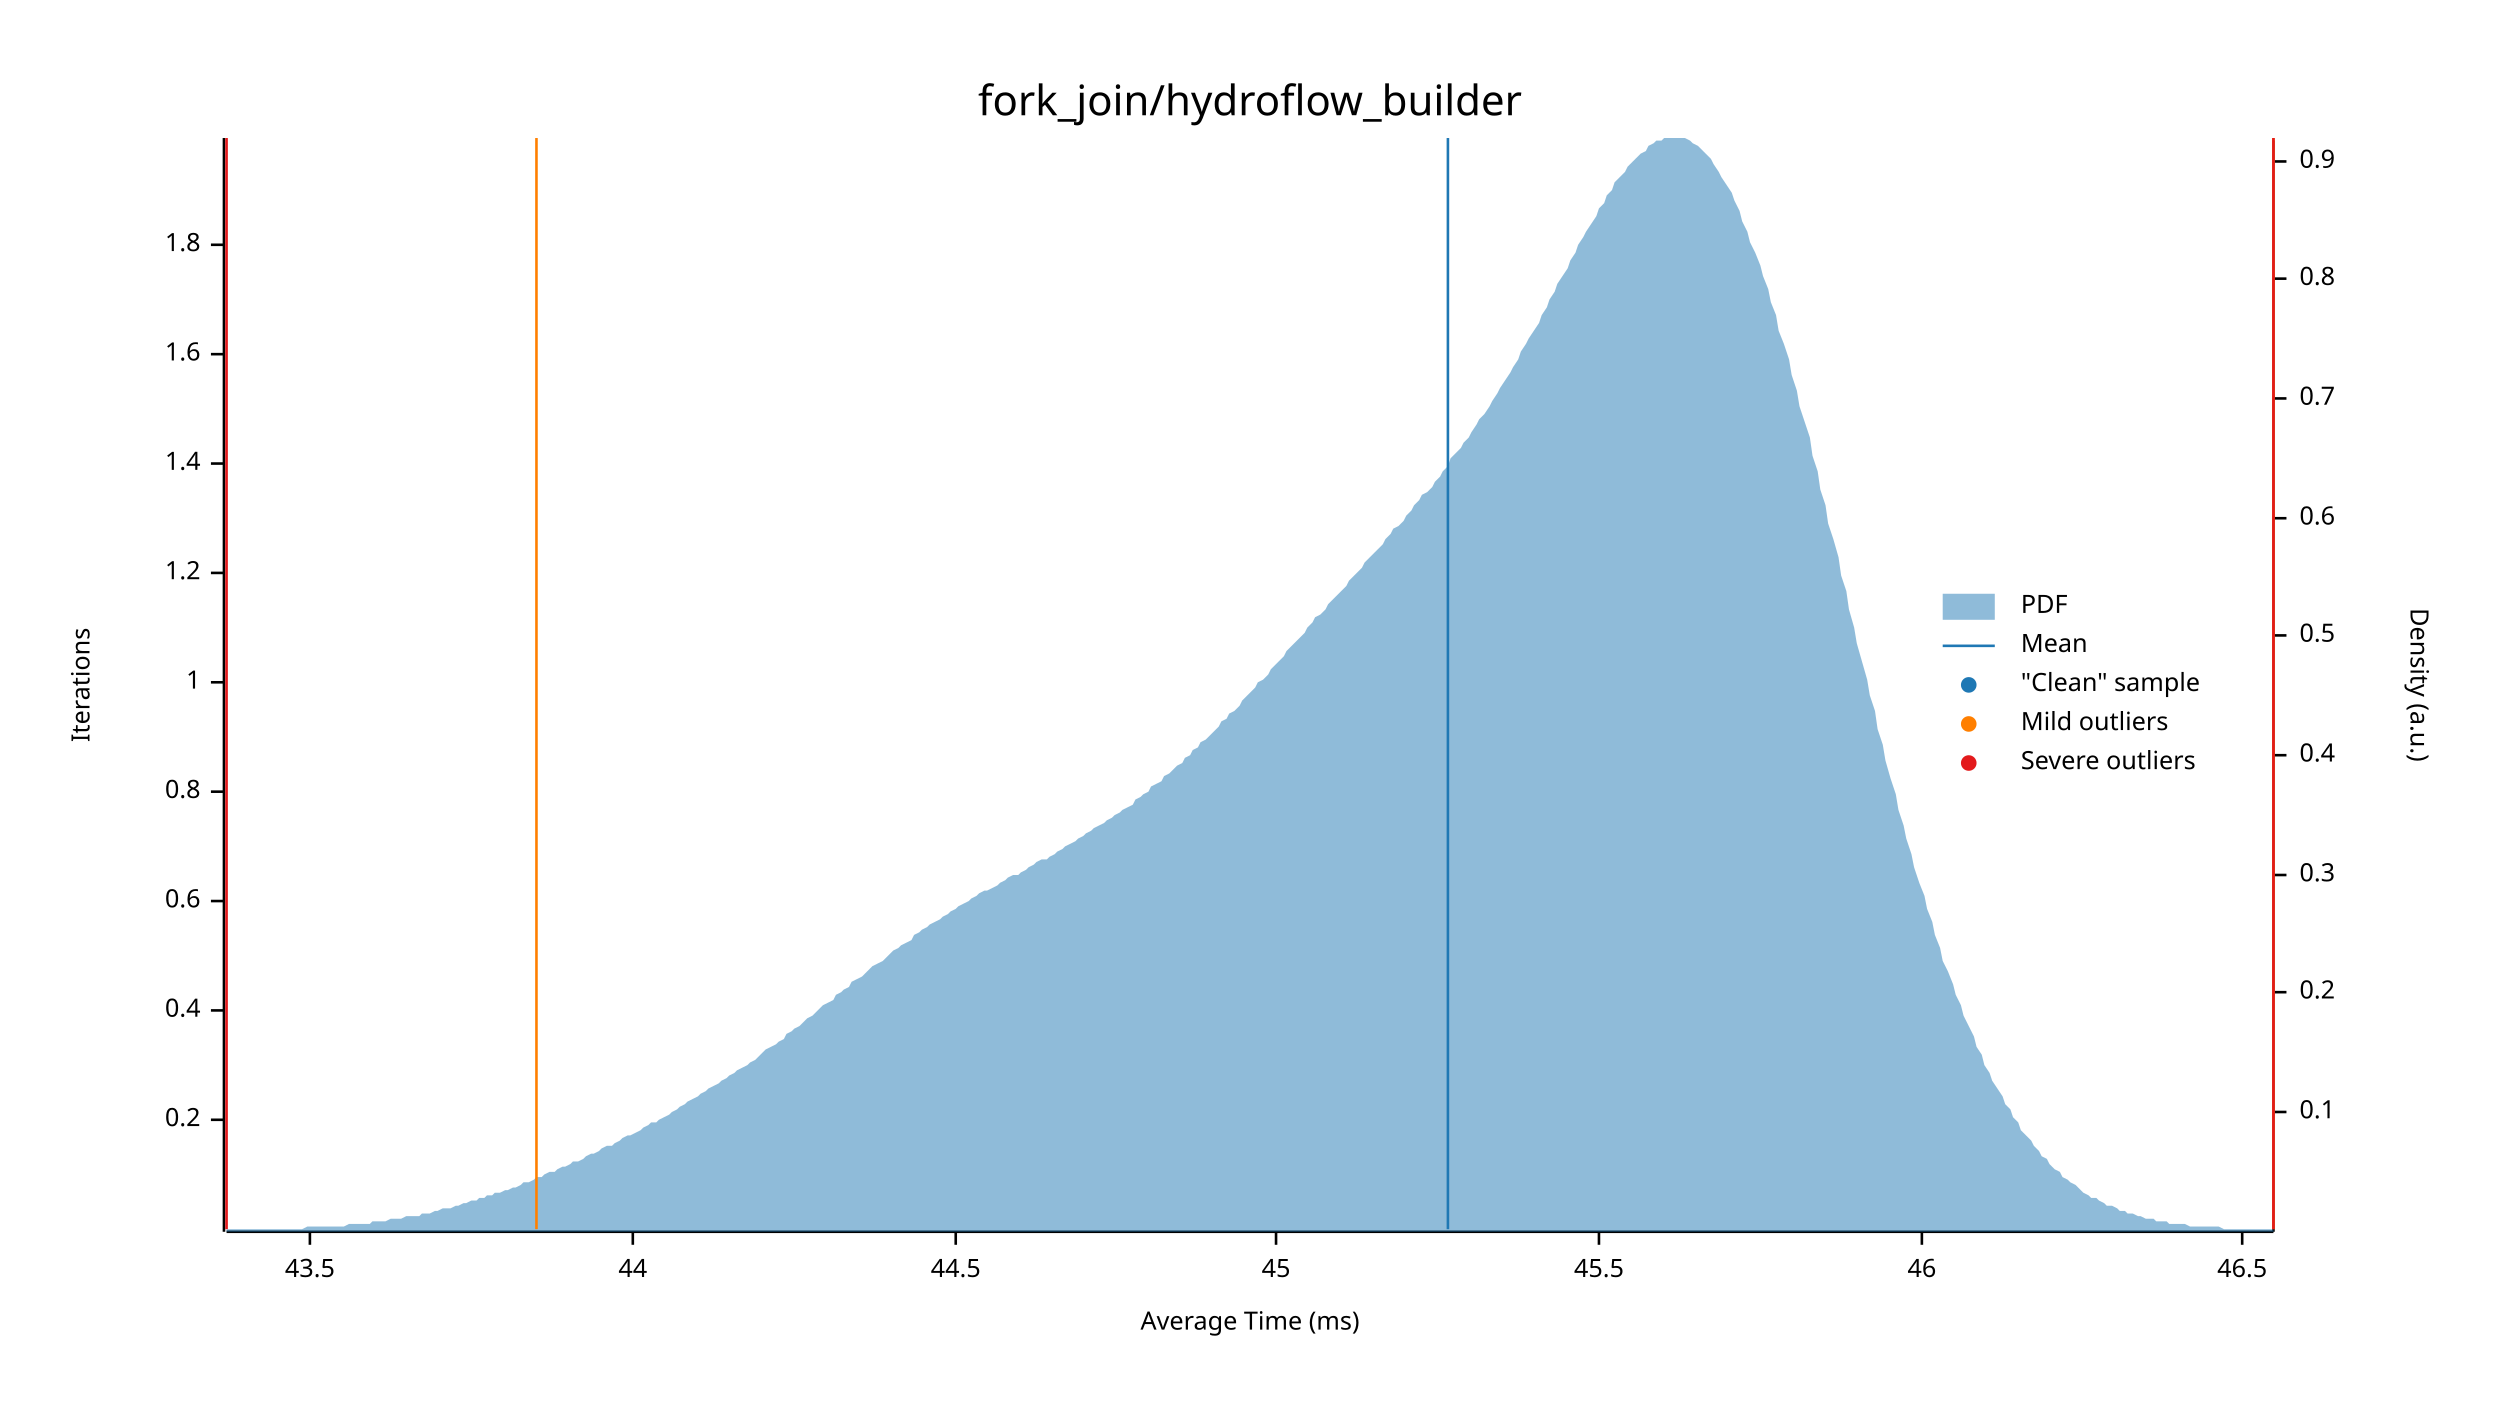
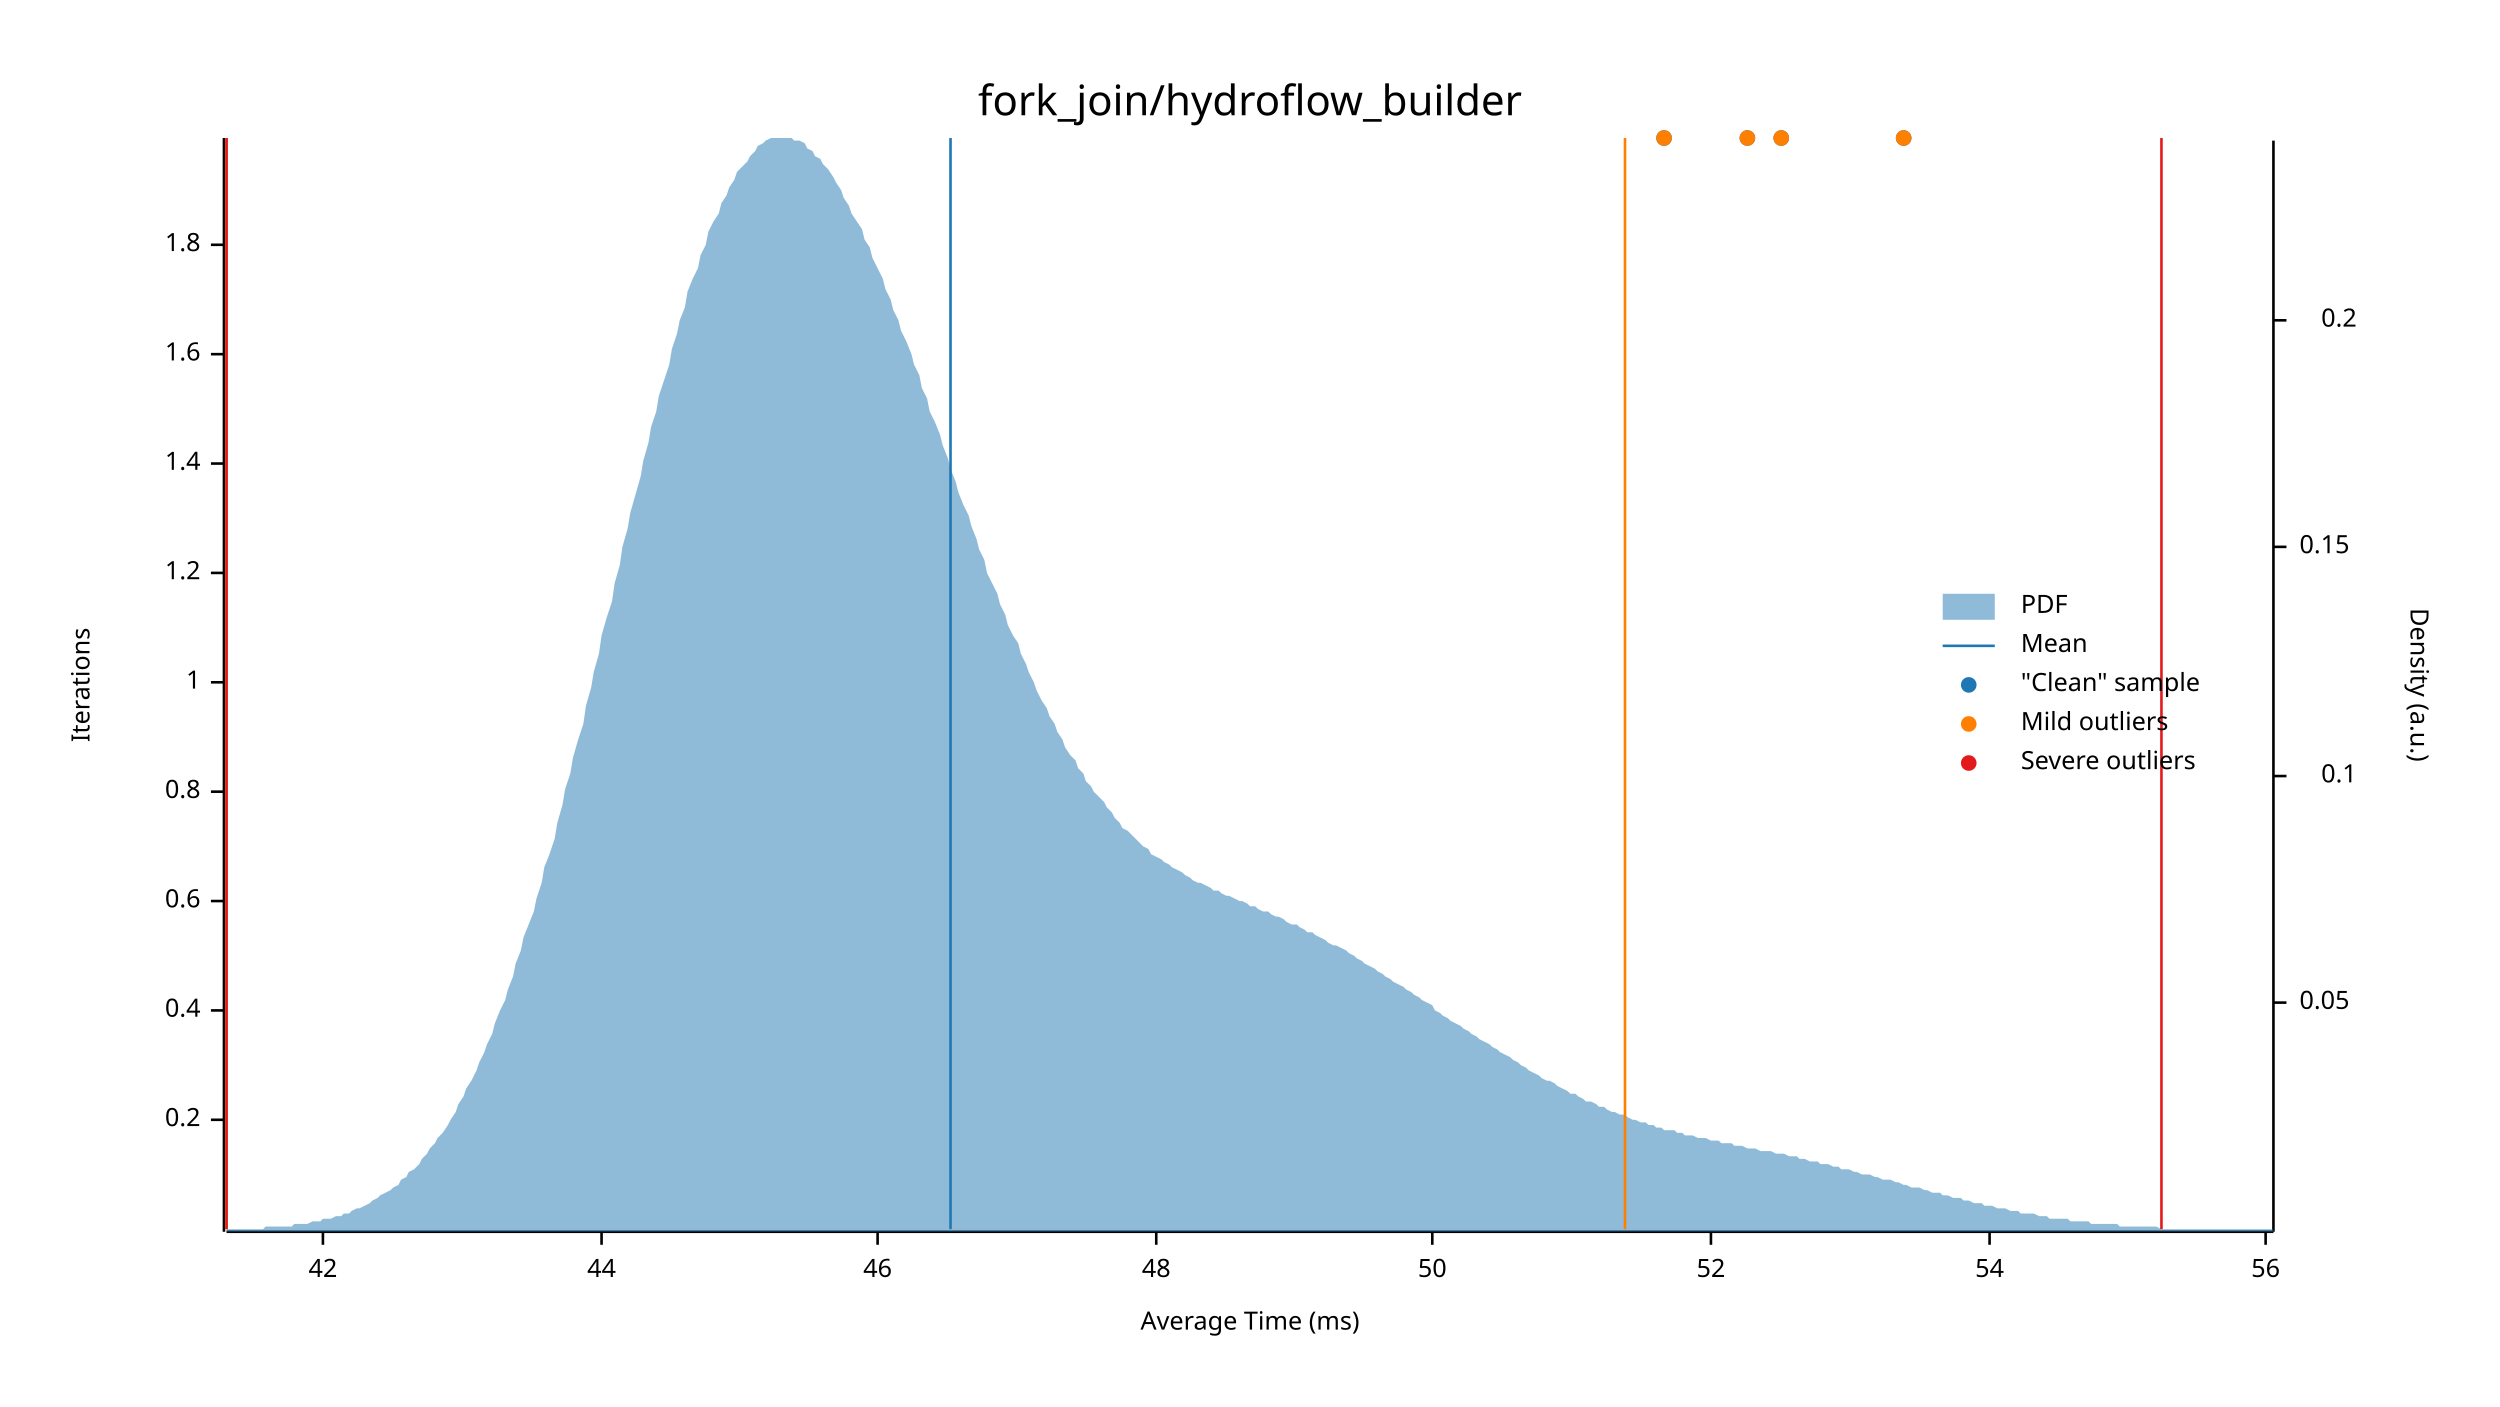
<svg xmlns="http://www.w3.org/2000/svg" width="960" height="540" viewBox="0 0 960 540">
  <text x="480" y="32" dy="0.76em" text-anchor="middle" font-family="sans-serif" font-size="16.129" opacity="1" fill="#000000">
fork_join/hydroflow_builder
</text>
  <text x="27" y="263" dy="0.76em" text-anchor="middle" font-family="sans-serif" font-size="9.677" opacity="1" fill="#000000" transform="rotate(270, 27, 263)">
Iterations
</text>
  <text x="480" y="513" dy="-0.5ex" text-anchor="middle" font-family="sans-serif" font-size="9.677" opacity="1" fill="#000000">
Average Time (ms)
</text>
  <polyline fill="none" opacity="1" stroke="#000000" stroke-width="1" points="86,53 86,473 " />
  <text x="77" y="430" dy="0.5ex" text-anchor="end" font-family="sans-serif" font-size="9.677" opacity="1" fill="#000000">
0.2
</text>
  <polyline fill="none" opacity="1" stroke="#000000" stroke-width="1" points="81,430 86,430 " />
  <text x="77" y="388" dy="0.5ex" text-anchor="end" font-family="sans-serif" font-size="9.677" opacity="1" fill="#000000">
0.4
</text>
  <polyline fill="none" opacity="1" stroke="#000000" stroke-width="1" points="81,388 86,388 " />
  <text x="77" y="346" dy="0.5ex" text-anchor="end" font-family="sans-serif" font-size="9.677" opacity="1" fill="#000000">
0.6
</text>
  <polyline fill="none" opacity="1" stroke="#000000" stroke-width="1" points="81,346 86,346 " />
  <text x="77" y="304" dy="0.5ex" text-anchor="end" font-family="sans-serif" font-size="9.677" opacity="1" fill="#000000">
0.8
</text>
  <polyline fill="none" opacity="1" stroke="#000000" stroke-width="1" points="81,304 86,304 " />
  <text x="77" y="262" dy="0.5ex" text-anchor="end" font-family="sans-serif" font-size="9.677" opacity="1" fill="#000000">
1
</text>
  <polyline fill="none" opacity="1" stroke="#000000" stroke-width="1" points="81,262 86,262 " />
  <text x="77" y="220" dy="0.5ex" text-anchor="end" font-family="sans-serif" font-size="9.677" opacity="1" fill="#000000">
1.2
</text>
  <polyline fill="none" opacity="1" stroke="#000000" stroke-width="1" points="81,220 86,220 " />
  <text x="77" y="178" dy="0.5ex" text-anchor="end" font-family="sans-serif" font-size="9.677" opacity="1" fill="#000000">
1.4
</text>
  <polyline fill="none" opacity="1" stroke="#000000" stroke-width="1" points="81,178 86,178 " />
  <text x="77" y="136" dy="0.5ex" text-anchor="end" font-family="sans-serif" font-size="9.677" opacity="1" fill="#000000">
1.6
</text>
  <polyline fill="none" opacity="1" stroke="#000000" stroke-width="1" points="81,136 86,136 " />
  <text x="77" y="94" dy="0.5ex" text-anchor="end" font-family="sans-serif" font-size="9.677" opacity="1" fill="#000000">
1.8
</text>
  <polyline fill="none" opacity="1" stroke="#000000" stroke-width="1" points="81,94 86,94 " />
  <polyline fill="none" opacity="1" stroke="#000000" stroke-width="1" points="87,473 873,473 " />
-   <text x="119" y="483" dy="0.76em" text-anchor="middle" font-family="sans-serif" font-size="9.677" opacity="1" fill="#000000">
- 43.5
+   <text x="124" y="483" dy="0.76em" text-anchor="middle" font-family="sans-serif" font-size="9.677" opacity="1" fill="#000000">
+ 42
</text>
-   <polyline fill="none" opacity="1" stroke="#000000" stroke-width="1" points="119,473 119,478 " />
-   <text x="243" y="483" dy="0.76em" text-anchor="middle" font-family="sans-serif" font-size="9.677" opacity="1" fill="#000000">
+   <polyline fill="none" opacity="1" stroke="#000000" stroke-width="1" points="124,473 124,478 " />
+   <text x="231" y="483" dy="0.76em" text-anchor="middle" font-family="sans-serif" font-size="9.677" opacity="1" fill="#000000">
44
</text>
-   <polyline fill="none" opacity="1" stroke="#000000" stroke-width="1" points="243,473 243,478 " />
-   <text x="367" y="483" dy="0.76em" text-anchor="middle" font-family="sans-serif" font-size="9.677" opacity="1" fill="#000000">
- 44.5
- </text>
-   <polyline fill="none" opacity="1" stroke="#000000" stroke-width="1" points="367,473 367,478 " />
-   <text x="490" y="483" dy="0.76em" text-anchor="middle" font-family="sans-serif" font-size="9.677" opacity="1" fill="#000000">
- 45
- </text>
-   <polyline fill="none" opacity="1" stroke="#000000" stroke-width="1" points="490,473 490,478 " />
-   <text x="614" y="483" dy="0.76em" text-anchor="middle" font-family="sans-serif" font-size="9.677" opacity="1" fill="#000000">
- 45.5
- </text>
-   <polyline fill="none" opacity="1" stroke="#000000" stroke-width="1" points="614,473 614,478 " />
-   <text x="738" y="483" dy="0.76em" text-anchor="middle" font-family="sans-serif" font-size="9.677" opacity="1" fill="#000000">
+   <polyline fill="none" opacity="1" stroke="#000000" stroke-width="1" points="231,473 231,478 " />
+   <text x="337" y="483" dy="0.76em" text-anchor="middle" font-family="sans-serif" font-size="9.677" opacity="1" fill="#000000">
46
</text>
-   <polyline fill="none" opacity="1" stroke="#000000" stroke-width="1" points="738,473 738,478 " />
-   <text x="861" y="483" dy="0.76em" text-anchor="middle" font-family="sans-serif" font-size="9.677" opacity="1" fill="#000000">
- 46.5
+   <polyline fill="none" opacity="1" stroke="#000000" stroke-width="1" points="337,473 337,478 " />
+   <text x="444" y="483" dy="0.76em" text-anchor="middle" font-family="sans-serif" font-size="9.677" opacity="1" fill="#000000">
+ 48
</text>
-   <polyline fill="none" opacity="1" stroke="#000000" stroke-width="1" points="861,473 861,478 " />
+   <polyline fill="none" opacity="1" stroke="#000000" stroke-width="1" points="444,473 444,478 " />
+   <text x="550" y="483" dy="0.76em" text-anchor="middle" font-family="sans-serif" font-size="9.677" opacity="1" fill="#000000">
+ 50
+ </text>
+   <polyline fill="none" opacity="1" stroke="#000000" stroke-width="1" points="550,473 550,478 " />
+   <text x="657" y="483" dy="0.76em" text-anchor="middle" font-family="sans-serif" font-size="9.677" opacity="1" fill="#000000">
+ 52
+ </text>
+   <polyline fill="none" opacity="1" stroke="#000000" stroke-width="1" points="657,473 657,478 " />
+   <text x="764" y="483" dy="0.76em" text-anchor="middle" font-family="sans-serif" font-size="9.677" opacity="1" fill="#000000">
+ 54
+ </text>
+   <polyline fill="none" opacity="1" stroke="#000000" stroke-width="1" points="764,473 764,478 " />
+   <text x="870" y="483" dy="0.76em" text-anchor="middle" font-family="sans-serif" font-size="9.677" opacity="1" fill="#000000">
+ 56
+ </text>
+   <polyline fill="none" opacity="1" stroke="#000000" stroke-width="1" points="870,473 870,478 " />
  <text x="933" y="263" dy="0.76em" text-anchor="middle" font-family="sans-serif" font-size="9.677" opacity="1" fill="#000000" transform="rotate(90, 933, 263)">
Density (a.u.)
</text>
  <polyline fill="none" opacity="1" stroke="#000000" stroke-width="1" points="873,54 873,473 " />
-   <text x="883" y="427" dy="0.5ex" text-anchor="start" font-family="sans-serif" font-size="9.677" opacity="1" fill="#000000">
+   <text x="883" y="385" dy="0.5ex" text-anchor="start" font-family="sans-serif" font-size="9.677" opacity="1" fill="#000000">
+ 0.05
+ </text>
+   <polyline fill="none" opacity="1" stroke="#000000" stroke-width="1" points="873,385 878,385 " />
+   <text x="905" y="298" dy="0.5ex" text-anchor="end" font-family="sans-serif" font-size="9.677" opacity="1" fill="#000000">
0.1
</text>
-   <polyline fill="none" opacity="1" stroke="#000000" stroke-width="1" points="873,427 878,427 " />
-   <text x="883" y="381" dy="0.5ex" text-anchor="start" font-family="sans-serif" font-size="9.677" opacity="1" fill="#000000">
+   <polyline fill="none" opacity="1" stroke="#000000" stroke-width="1" points="873,298 878,298 " />
+   <text x="883" y="210" dy="0.5ex" text-anchor="start" font-family="sans-serif" font-size="9.677" opacity="1" fill="#000000">
+ 0.15
+ </text>
+   <polyline fill="none" opacity="1" stroke="#000000" stroke-width="1" points="873,210 878,210 " />
+   <text x="905" y="123" dy="0.5ex" text-anchor="end" font-family="sans-serif" font-size="9.677" opacity="1" fill="#000000">
0.2
</text>
-   <polyline fill="none" opacity="1" stroke="#000000" stroke-width="1" points="873,381 878,381 " />
-   <text x="883" y="336" dy="0.5ex" text-anchor="start" font-family="sans-serif" font-size="9.677" opacity="1" fill="#000000">
- 0.3
- </text>
-   <polyline fill="none" opacity="1" stroke="#000000" stroke-width="1" points="873,336 878,336 " />
-   <text x="883" y="290" dy="0.5ex" text-anchor="start" font-family="sans-serif" font-size="9.677" opacity="1" fill="#000000">
- 0.4
- </text>
-   <polyline fill="none" opacity="1" stroke="#000000" stroke-width="1" points="873,290 878,290 " />
-   <text x="883" y="244" dy="0.5ex" text-anchor="start" font-family="sans-serif" font-size="9.677" opacity="1" fill="#000000">
- 0.5
- </text>
-   <polyline fill="none" opacity="1" stroke="#000000" stroke-width="1" points="873,244 878,244 " />
-   <text x="883" y="199" dy="0.5ex" text-anchor="start" font-family="sans-serif" font-size="9.677" opacity="1" fill="#000000">
- 0.6
- </text>
-   <polyline fill="none" opacity="1" stroke="#000000" stroke-width="1" points="873,199 878,199 " />
-   <text x="883" y="153" dy="0.5ex" text-anchor="start" font-family="sans-serif" font-size="9.677" opacity="1" fill="#000000">
- 0.7
- </text>
-   <polyline fill="none" opacity="1" stroke="#000000" stroke-width="1" points="873,153 878,153 " />
-   <text x="883" y="107" dy="0.5ex" text-anchor="start" font-family="sans-serif" font-size="9.677" opacity="1" fill="#000000">
- 0.8
- </text>
-   <polyline fill="none" opacity="1" stroke="#000000" stroke-width="1" points="873,107 878,107 " />
-   <text x="883" y="62" dy="0.5ex" text-anchor="start" font-family="sans-serif" font-size="9.677" opacity="1" fill="#000000">
- 0.9
- </text>
-   <polyline fill="none" opacity="1" stroke="#000000" stroke-width="1" points="873,62 878,62 " />
-   <polygon opacity="0.5" fill="#1F78B4" points="87,472 88,472 90,472 91,472 93,472 94,472 96,472 98,472 99,472 101,472 102,472 104,472 105,472 107,472 109,472 110,472 112,472 113,472 115,472 116,472 118,471 120,471 121,471 123,471 124,471 126,471 127,471 129,471 131,471 132,471 134,470 135,470 137,470 138,470 140,470 142,470 143,469 145,469 146,469 148,469 150,468 151,468 153,468 154,468 156,467 157,467 159,467 161,467 162,466 164,466 165,466 167,465 168,465 170,464 172,464 173,464 175,463 176,463 178,462 179,462 181,461 183,461 184,460 186,460 187,459 189,459 190,458 192,458 194,457 195,457 197,456 198,456 200,455 201,454 203,454 205,453 206,452 208,452 209,451 211,450 213,450 214,449 216,448 217,448 219,447 220,446 222,446 224,445 225,444 227,443 228,443 230,442 231,441 233,440 235,440 236,439 238,438 239,437 241,436 242,436 244,435 246,434 247,433 249,432 250,431 252,431 253,430 255,429 257,428 258,427 260,426 261,425 263,424 264,423 266,422 268,421 269,420 271,419 272,418 274,417 276,416 277,415 279,414 280,413 282,412 283,411 285,410 287,409 288,408 290,407 291,406 293,404 294,403 296,402 298,401 299,400 301,399 302,397 304,396 305,395 307,394 309,392 310,391 312,390 313,389 315,387 316,386 318,385 320,384 321,382 323,381 324,380 326,379 327,377 329,376 331,375 332,374 334,372 335,371 337,370 339,369 340,368 342,366 343,365 345,364 346,363 348,362 350,361 351,359 353,358 354,357 356,356 357,355 359,354 361,353 362,352 364,351 365,350 367,349 368,348 370,347 372,346 373,345 375,344 376,343 378,342 379,342 381,341 383,340 384,339 386,338 387,337 389,336 391,336 392,335 394,334 395,333 397,332 398,331 400,330 402,330 403,329 405,328 406,327 408,326 409,325 411,324 413,323 414,322 416,321 417,320 419,319 420,318 422,317 424,316 425,315 427,314 428,313 430,312 431,311 433,310 435,309 436,307 438,306 439,305 441,304 442,302 444,301 446,300 447,298 449,297 450,296 452,294 454,293 455,291 457,290 458,288 460,287 461,285 463,284 465,282 466,281 468,279 469,277 471,276 472,274 474,273 476,271 477,269 479,267 480,266 482,264 483,262 485,261 487,259 488,257 490,255 491,254 493,252 494,250 496,248 498,246 499,245 501,243 502,241 504,239 505,237 507,236 509,234 510,232 512,230 513,229 515,227 517,225 518,223 520,221 521,220 523,218 524,216 526,214 528,212 529,211 531,209 532,207 534,205 535,203 537,202 539,200 540,198 542,196 543,194 545,192 546,190 548,189 550,187 551,185 553,183 554,181 556,179 557,176 559,174 561,172 562,170 564,168 565,166 567,163 568,161 570,159 572,156 573,154 575,151 576,149 578,146 580,143 581,141 583,138 584,135 586,132 587,130 589,127 591,124 592,121 594,118 595,115 597,112 598,109 600,106 602,103 603,100 605,97 606,94 608,91 609,89 611,86 613,83 614,80 616,78 617,75 619,73 620,70 622,68 624,66 625,64 627,62 628,61 630,59 632,58 633,56 635,55 636,54 638,54 639,53 641,53 643,53 644,53 646,53 647,53 649,54 650,55 652,56 654,58 655,59 657,61 658,63 660,66 661,68 663,71 665,74 666,77 668,81 669,85 671,89 672,93 674,97 676,102 677,106 679,111 680,116 682,121 683,127 685,132 687,138 688,144 690,150 691,156 693,162 695,168 696,175 698,181 699,188 701,194 702,201 704,207 706,214 707,221 709,227 710,234 712,241 713,247 715,254 717,261 718,267 720,273 721,280 723,286 724,292 726,299 728,305 729,311 731,317 732,322 734,328 735,333 737,339 739,344 740,349 742,354 743,359 745,364 746,369 748,373 750,378 751,382 753,386 754,390 756,394 758,398 759,402 761,405 762,409 764,412 765,415 767,418 769,421 770,424 772,426 773,429 775,431 776,434 778,436 780,438 781,440 783,442 784,444 786,445 787,447 789,449 791,450 792,452 794,453 795,454 797,455 798,456 800,458 802,459 803,460 805,460 806,461 808,462 809,463 811,463 813,464 814,465 816,465 817,466 819,466 821,467 822,467 824,468 825,468 827,468 828,469 830,469 832,469 833,470 835,470 836,470 838,470 839,470 841,471 843,471 844,471 846,471 847,471 849,471 850,471 852,471 854,472 855,472 857,472 858,472 860,472 861,472 863,472 865,472 866,472 868,472 869,472 871,472 873,472 873,473 87,473 " />
-   <polyline fill="none" opacity="1" stroke="#1F78B4" stroke-width="1" points="556,472 556,53 " />
-   <polyline fill="none" opacity="1" stroke="#FF7F00" stroke-width="1" points="206,472 206,53 " />
-   <polyline fill="none" opacity="1" stroke="#FF7F00" stroke-width="1" points="873,472 873,53 " />
+   <polyline fill="none" opacity="1" stroke="#000000" stroke-width="1" points="873,123 878,123 " />
+   <polygon opacity="0.5" fill="#1F78B4" points="87,472 88,472 90,472 91,472 93,472 94,472 96,472 98,472 99,472 101,472 102,471 104,471 105,471 107,471 109,471 110,471 112,471 113,470 115,470 116,470 118,470 120,469 121,469 123,469 124,468 126,468 127,468 129,467 131,467 132,466 134,466 135,465 137,464 138,464 140,463 142,462 143,461 145,460 146,459 148,458 150,457 151,456 153,455 154,453 156,452 157,450 159,449 161,447 162,445 164,443 165,441 167,439 168,437 170,435 172,432 173,430 175,427 176,424 178,421 179,418 181,415 183,411 184,408 186,404 187,401 189,397 190,393 192,388 194,384 195,380 197,375 198,370 200,365 201,360 203,355 205,350 206,345 208,339 209,333 211,328 213,322 214,316 216,309 217,303 219,297 220,291 222,284 224,278 225,271 227,264 228,258 230,251 231,244 233,237 235,231 236,224 238,217 239,210 241,203 242,197 244,190 246,183 247,177 249,170 250,164 252,158 253,152 255,146 257,140 258,134 260,128 261,123 263,118 264,112 266,107 268,103 269,98 271,94 272,89 274,85 276,82 277,78 279,75 280,72 282,69 283,66 285,64 287,62 288,60 290,58 291,56 293,55 294,54 296,53 298,53 299,53 301,53 302,53 304,53 305,54 307,54 309,55 310,57 312,58 313,60 315,61 316,63 318,65 320,68 321,70 323,73 324,76 326,79 327,82 329,85 331,88 332,92 334,95 335,99 337,103 339,107 340,111 342,115 343,119 345,123 346,127 348,131 350,136 351,140 353,144 354,149 356,153 357,158 359,162 361,167 362,171 364,176 365,180 367,185 368,189 370,194 372,198 373,202 375,207 376,211 378,215 379,220 381,224 383,228 384,232 386,236 387,240 389,244 391,247 392,251 394,255 395,258 397,262 398,265 400,269 402,272 403,275 405,278 406,281 408,284 409,287 411,290 413,292 414,295 416,297 417,300 419,302 420,304 422,306 424,308 425,310 427,312 428,314 430,316 431,318 433,319 435,321 436,322 438,324 439,325 441,326 442,328 444,329 446,330 447,331 449,332 450,333 452,334 454,335 455,336 457,337 458,338 460,339 461,339 463,340 465,341 466,342 468,342 469,343 471,344 472,344 474,345 476,346 477,346 479,347 480,348 482,348 483,349 485,350 487,350 488,351 490,352 491,352 493,353 494,354 496,355 498,355 499,356 501,357 502,358 504,358 505,359 507,360 509,361 510,362 512,363 513,363 515,364 517,365 518,366 520,367 521,368 523,369 524,370 526,371 528,372 529,373 531,374 532,375 534,376 535,377 537,378 539,379 540,380 542,381 543,382 545,383 546,384 548,385 550,386 551,388 553,389 554,390 556,391 557,392 559,393 561,394 562,395 564,396 565,397 567,398 568,399 570,400 572,401 573,402 575,403 576,404 578,405 580,406 581,407 583,408 584,409 586,410 587,411 589,412 591,413 592,414 594,415 595,415 597,416 598,417 600,418 602,419 603,420 605,420 606,421 608,422 609,423 611,423 613,424 614,425 616,425 617,426 619,427 620,427 622,428 624,428 625,429 627,430 628,430 630,431 632,431 633,432 635,432 636,433 638,433 639,434 641,434 643,434 644,435 646,435 647,436 649,436 650,436 652,437 654,437 655,437 657,438 658,438 660,438 661,439 663,439 665,439 666,440 668,440 669,440 671,441 672,441 674,441 676,442 677,442 679,442 680,442 682,443 683,443 685,443 687,444 688,444 690,444 691,445 693,445 695,446 696,446 698,446 699,447 701,447 702,447 704,448 706,448 707,449 709,449 710,449 712,450 713,450 715,451 717,451 718,451 720,452 721,452 723,453 724,453 726,453 728,454 729,454 731,455 732,455 734,456 735,456 737,456 739,457 740,457 742,458 743,458 745,458 746,459 748,459 750,460 751,460 753,460 754,461 756,461 758,462 759,462 761,462 762,463 764,463 765,463 767,464 769,464 770,464 772,465 773,465 775,465 776,466 778,466 780,466 781,466 783,467 784,467 786,467 787,468 789,468 791,468 792,468 794,468 795,469 797,469 798,469 800,469 802,469 803,470 805,470 806,470 808,470 809,470 811,470 813,470 814,471 816,471 817,471 819,471 821,471 822,471 824,471 825,471 827,471 828,471 830,472 832,472 833,472 835,472 836,472 838,472 839,472 841,472 843,472 844,472 846,472 847,472 849,472 850,472 852,472 854,472 855,472 857,472 858,472 860,472 861,472 863,472 865,472 866,472 868,472 869,472 871,472 873,472 873,473 87,473 " />
+   <polyline fill="none" opacity="1" stroke="#1F78B4" stroke-width="1" points="365,472 365,53 " />
+   <polyline fill="none" opacity="1" stroke="#FF7F00" stroke-width="1" points="87,472 87,53 " />
+   <polyline fill="none" opacity="1" stroke="#FF7F00" stroke-width="1" points="624,472 624,53 " />
  <polyline fill="none" opacity="1" stroke="#E31A1C" stroke-width="1" points="87,472 87,53 " />
-   <polyline fill="none" opacity="1" stroke="#E31A1C" stroke-width="1" points="873,472 873,53 " />
+   <polyline fill="none" opacity="1" stroke="#E31A1C" stroke-width="1" points="830,472 830,53 " />
+   <circle cx="684" cy="53" r="3" opacity="1" fill="#1F78B4" stroke="none" stroke-width="1" />
+   <circle cx="731" cy="53" r="3" opacity="1" fill="#1F78B4" stroke="none" stroke-width="1" />
+   <circle cx="639" cy="53" r="3" opacity="1" fill="#1F78B4" stroke="none" stroke-width="1" />
+   <circle cx="671" cy="53" r="3" opacity="1" fill="#1F78B4" stroke="none" stroke-width="1" />
+   <circle cx="684" cy="53" r="3" opacity="1" fill="#FF7F00" stroke="none" stroke-width="1" />
+   <circle cx="731" cy="53" r="3" opacity="1" fill="#FF7F00" stroke="none" stroke-width="1" />
+   <circle cx="639" cy="53" r="3" opacity="1" fill="#FF7F00" stroke="none" stroke-width="1" />
+   <circle cx="671" cy="53" r="3" opacity="1" fill="#FF7F00" stroke="none" stroke-width="1" />
  <text x="776" y="228" dy="0.76em" text-anchor="start" font-family="sans-serif" font-size="9.677" opacity="1" fill="#000000">
PDF
</text>
  <text x="776" y="243" dy="0.76em" text-anchor="start" font-family="sans-serif" font-size="9.677" opacity="1" fill="#000000">
Mean
</text>
  <text x="776" y="258" dy="0.76em" text-anchor="start" font-family="sans-serif" font-size="9.677" opacity="1" fill="#000000">
"Clean" sample
</text>
  <text x="776" y="273" dy="0.76em" text-anchor="start" font-family="sans-serif" font-size="9.677" opacity="1" fill="#000000">
Mild outliers
</text>
  <text x="776" y="288" dy="0.76em" text-anchor="start" font-family="sans-serif" font-size="9.677" opacity="1" fill="#000000">
Severe outliers
</text>
  <rect x="746" y="228" width="20" height="10" opacity="0.5" fill="#1F78B4" stroke="none" />
  <polyline fill="none" opacity="1" stroke="#1F78B4" stroke-width="1" points="746,248 766,248 " />
  <circle cx="756" cy="263" r="3" opacity="1" fill="#1F78B4" stroke="none" stroke-width="1" />
  <circle cx="756" cy="278" r="3" opacity="1" fill="#FF7F00" stroke="none" stroke-width="1" />
  <circle cx="756" cy="293" r="3" opacity="1" fill="#E31A1C" stroke="none" stroke-width="1" />
</svg>
